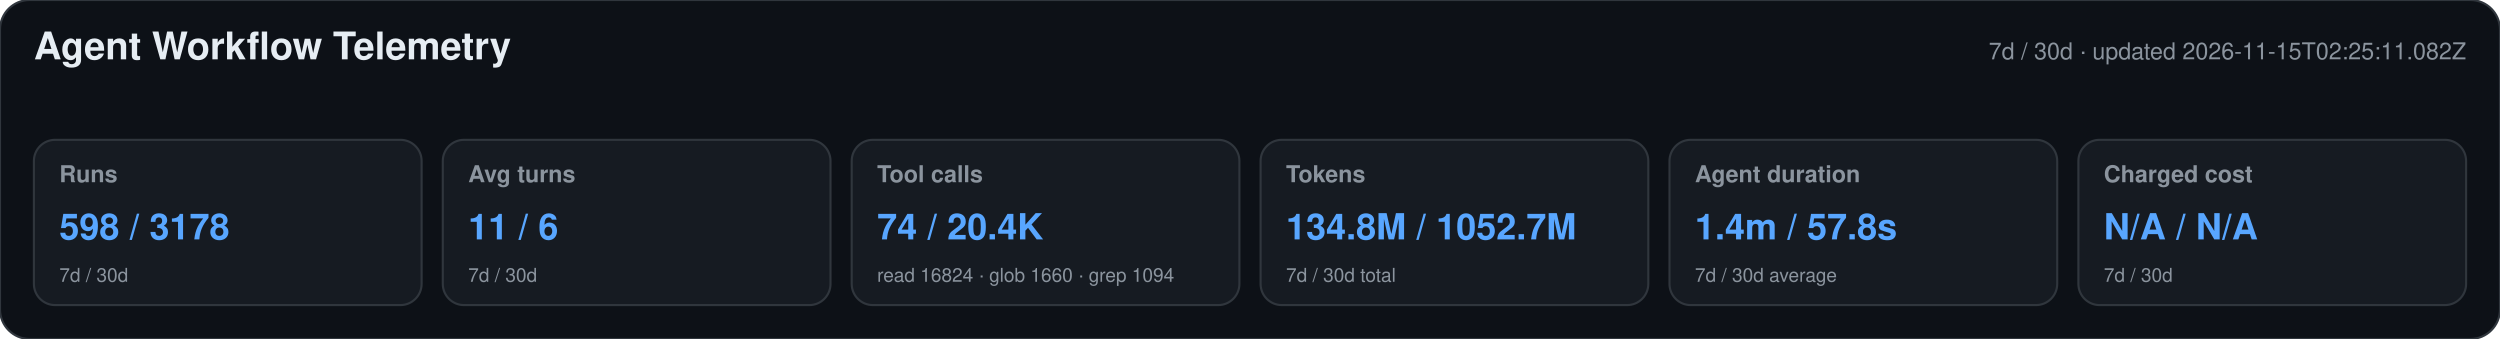
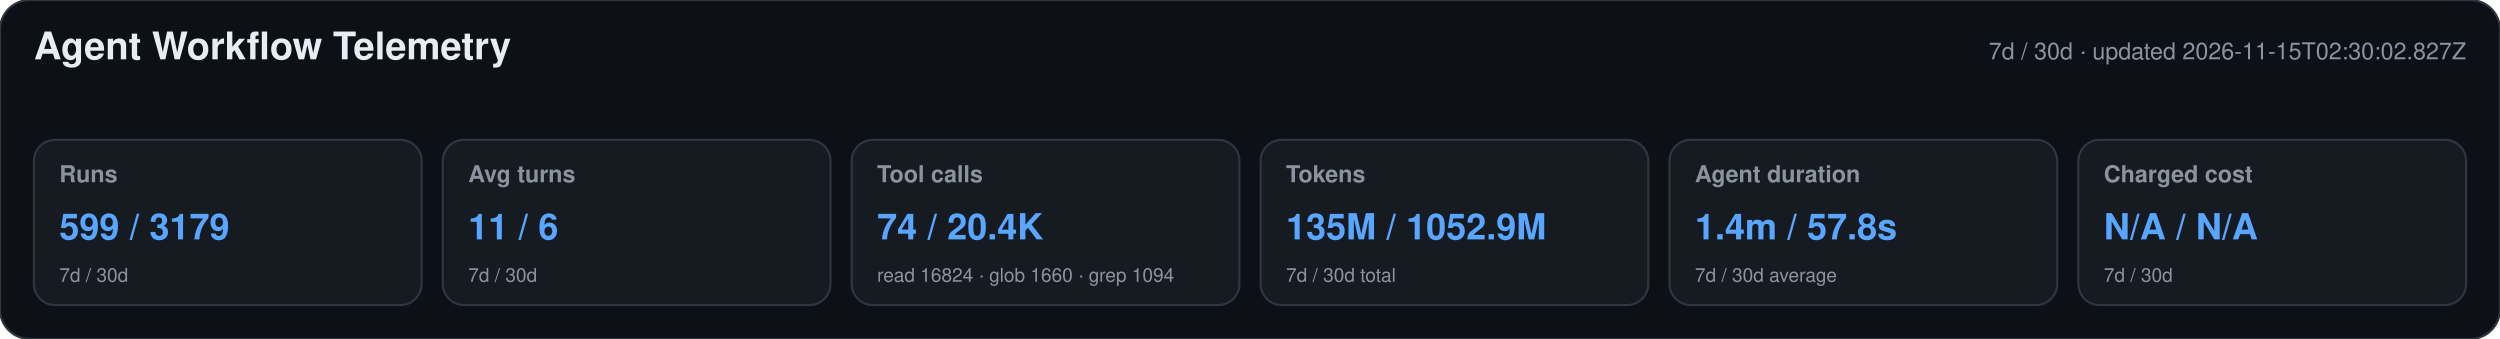
<svg xmlns="http://www.w3.org/2000/svg" width="1180" height="160" viewBox="0 0 1180 160" role="img" aria-labelledby="title desc">
  <style>text{font-family:-apple-system,BlinkMacSystemFont,"Segoe UI",Helvetica,Arial,sans-serif}.heading{font-size:18px;font-weight:650;fill:#e6edf3}.meta,.label,.secondary{fill:#8b949e}.meta,.label{font-size:11px}.label{font-weight:600}.primary{font-size:17px;font-weight:700;fill:#58a6ff}.secondary{font-size:9px}</style>
  <rect width="1180" height="160" rx="14" fill="#0d1117" stroke="#30363d" />
  <text x="16" y="28" class="heading">Agent Workflow Telemetry</text>
-   <text x="1164" y="28" text-anchor="end" class="meta">7d / 30d · updated 2026-11-15T02:25:11.082Z</text>
+   <text x="1164" y="28" text-anchor="end" class="meta">7d / 30d · updated 2026-11-15T02:30:02.827Z</text>
  <g>
    <rect x="16" y="66" width="183" height="78" rx="10" fill="#161b22" stroke="#30363d" />
    <text x="28" y="86" class="label">Runs</text>
-     <text x="28" y="113" class="primary">598 / 3178</text>
+     <text x="28" y="113" class="primary">599 / 3179</text>
    <text x="28" y="133" class="secondary">7d / 30d</text>
  </g>
  <g>
    <rect x="209" y="66" width="183" height="78" rx="10" fill="#161b22" stroke="#30363d" />
    <text x="221" y="86" class="label">Avg turns</text>
    <text x="221" y="113" class="primary">11 / 6</text>
    <text x="221" y="133" class="secondary">7d / 30d</text>
  </g>
  <g>
    <rect x="402" y="66" width="183" height="78" rx="10" fill="#161b22" stroke="#30363d" />
    <text x="414" y="86" class="label">Tool calls</text>
    <text x="414" y="113" class="primary">74 / 20.4K</text>
    <text x="414" y="133" class="secondary">read 16824 · glob 1660 · grep 1094</text>
  </g>
  <g>
    <rect x="595" y="66" width="183" height="78" rx="10" fill="#161b22" stroke="#30363d" />
    <text x="607" y="86" class="label">Tokens</text>
-     <text x="607" y="113" class="primary">134.8M / 1052.7M</text>
+     <text x="607" y="113" class="primary">135M / 1052.9M</text>
    <text x="607" y="133" class="secondary">7d / 30d total</text>
  </g>
  <g>
    <rect x="788" y="66" width="183" height="78" rx="10" fill="#161b22" stroke="#30363d" />
    <text x="800" y="86" class="label">Agent duration</text>
    <text x="800" y="113" class="primary">1.4m / 57.8s</text>
    <text x="800" y="133" class="secondary">7d / 30d average</text>
  </g>
  <g>
    <rect x="981" y="66" width="183" height="78" rx="10" fill="#161b22" stroke="#30363d" />
    <text x="993" y="86" class="label">Charged cost</text>
    <text x="993" y="113" class="primary">N/A / N/A</text>
    <text x="993" y="133" class="secondary">7d / 30d</text>
  </g>
</svg>
